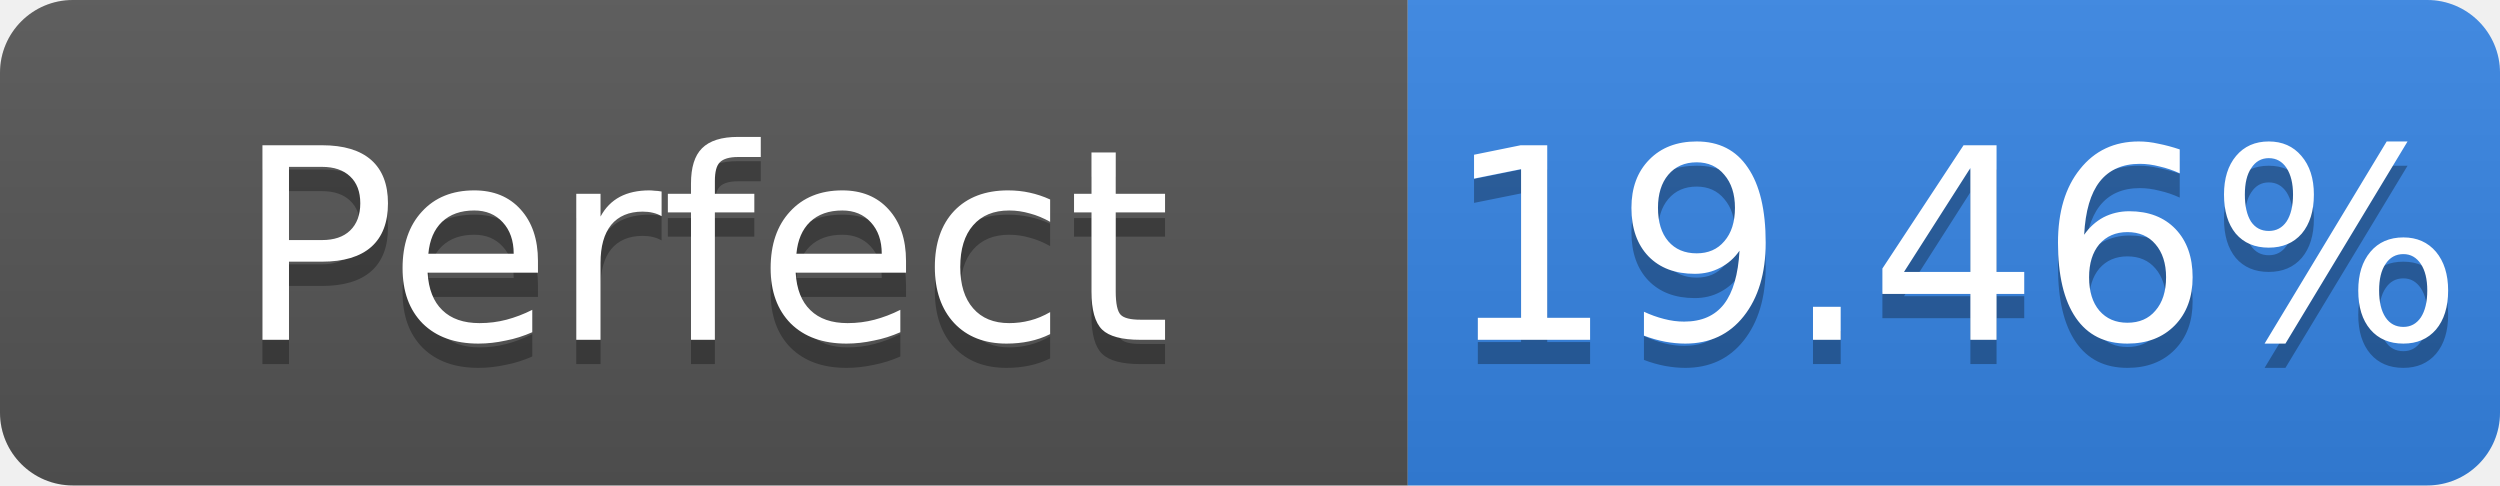
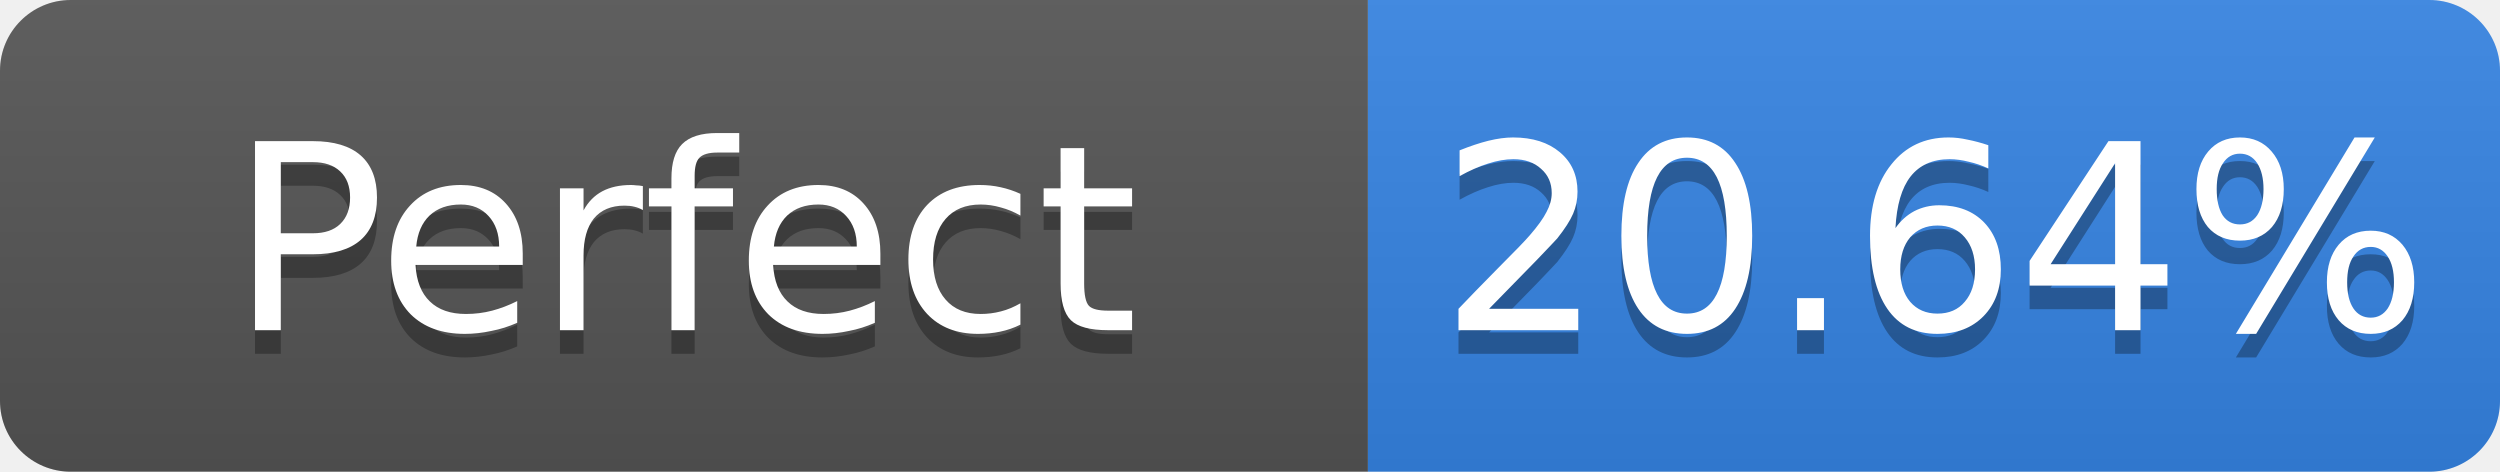
- <svg xmlns="http://www.w3.org/2000/svg" width="103" height="20" role="img" aria-label="Perfect: 19.46%">
+ <svg xmlns="http://www.w3.org/2000/svg" width="106" height="20" role="img" aria-label="Perfect: 20.64%">
  <linearGradient id="s" x2="0" y2="100%">
    <stop offset="0" stop-color="#bbb" stop-opacity=".1" />
    <stop offset="1" stop-opacity=".1" />
  </linearGradient>
  <clipPath id="r">
-     <rect width="103" height="20" rx="3" fill="#fff" />
+     <rect width="106" height="20" rx="3" fill="#fff" />
  </clipPath>
  <g clip-path="url(#r)">
    <rect width="58" height="20" fill="#555" />
-     <rect x="58" width="45" height="20" fill="#3584e4" />
-     <rect width="103" height="20" fill="url(#s)" />
+     <rect x="58" width="48" height="20" fill="#3584e4" />
+     <rect width="106" height="20" fill="url(#s)" />
  </g>
  <g fill="#fff" text-anchor="middle" font-family="Verdana,Geneva,DejaVu Sans,sans-serif" font-size="11">
    <text x="29.0" y="15" fill="#010101" fill-opacity=".3">Perfect</text>
    <text x="29.0" y="14">Perfect</text>
-     <text x="80.5" y="15" fill="#010101" fill-opacity=".3">19.46%</text>
-     <text x="80.5" y="14">19.46%</text>
+     <text x="82.0" y="15" fill="#010101" fill-opacity=".3">20.64%</text>
+     <text x="82.0" y="14">20.64%</text>
  </g>
</svg>
